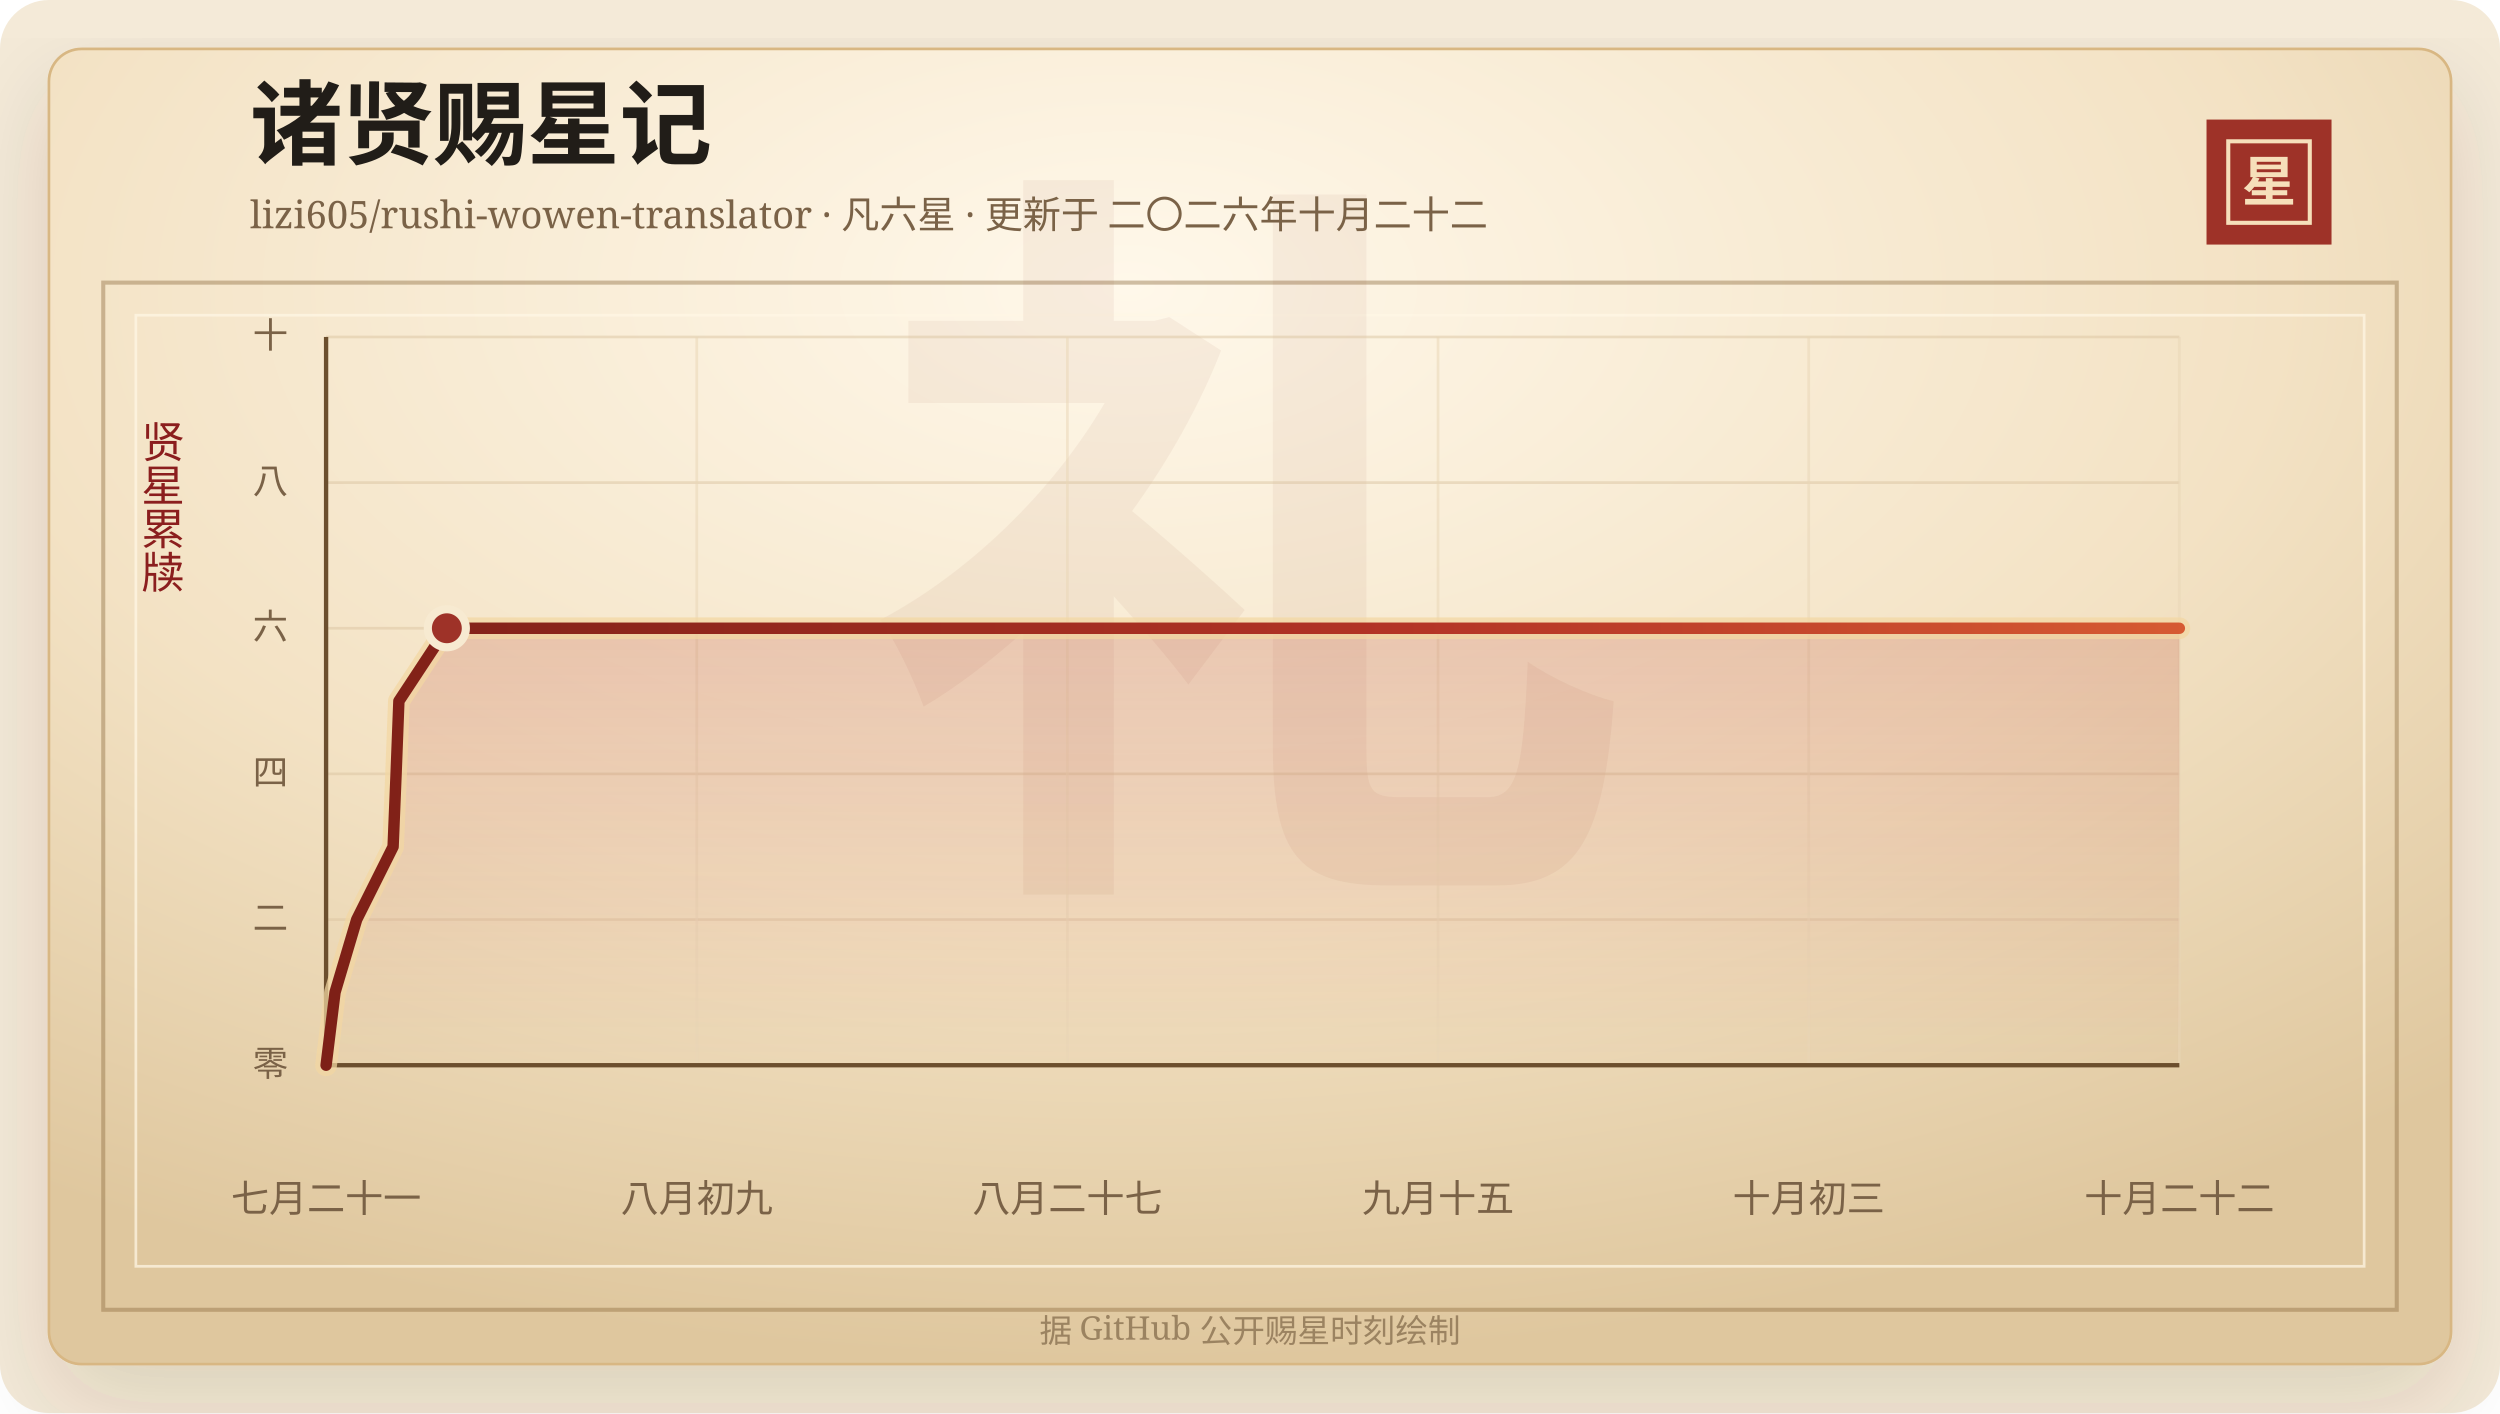
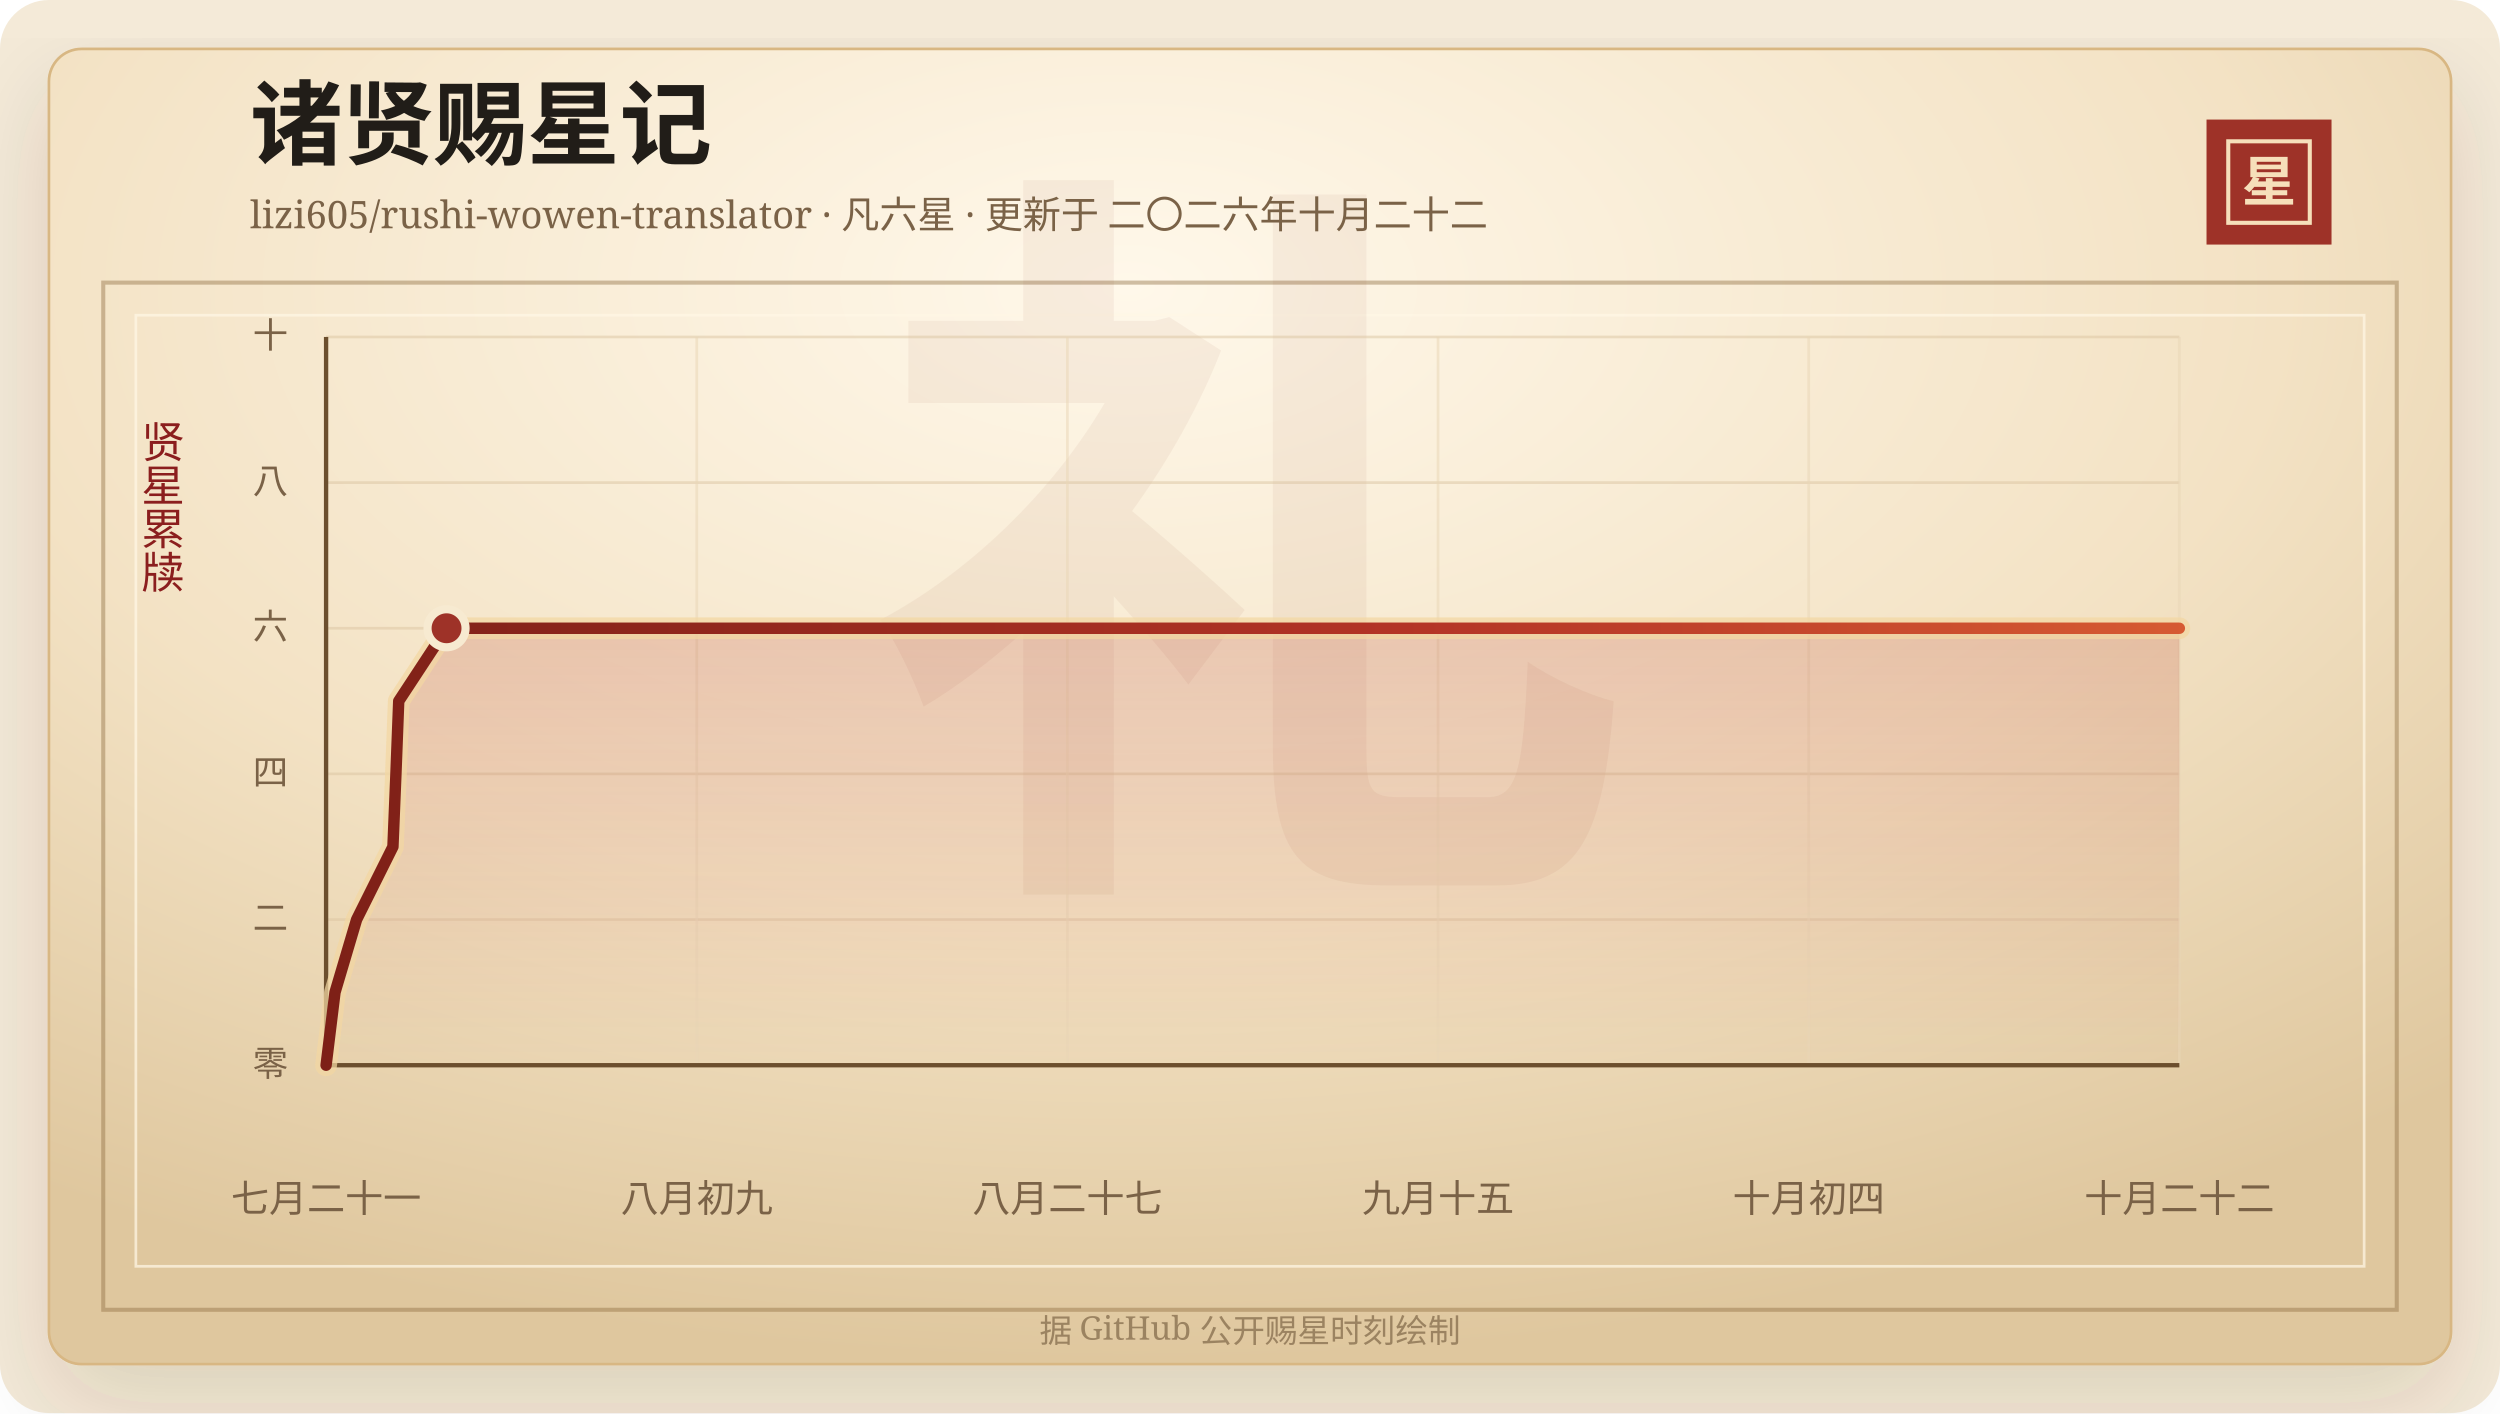
<svg xmlns="http://www.w3.org/2000/svg" width="920" height="520" viewBox="0 0 920 520" role="img" aria-labelledby="title desc">
  <defs>
    <linearGradient id="line" x1="0" x2="1" y1="0" y2="0">
      <stop offset="0%" stop-color="#7d2017" />
      <stop offset="58%" stop-color="#b33426" />
      <stop offset="100%" stop-color="#d65a32" />
    </linearGradient>
    <linearGradient id="area" x1="0" x2="0" y1="0" y2="1">
      <stop offset="0%" stop-color="#b33426" stop-opacity="0.2" />
      <stop offset="100%" stop-color="#b33426" stop-opacity="0" />
    </linearGradient>
    <radialGradient id="paper" cx="45%" cy="18%" r="82%">
      <stop offset="0%" stop-color="#fff8ea" />
      <stop offset="58%" stop-color="#f3e2c4" />
      <stop offset="100%" stop-color="#dfc79e" />
    </radialGradient>
    <filter id="shadow" x="-20%" y="-20%" width="140%" height="140%">
      <feDropShadow dx="0" dy="14" stdDeviation="18" flood-color="#3b2a20" flood-opacity="0.14" />
    </filter>
  </defs>
  <rect width="920" height="520" rx="18" fill="#f4ead8" />
  <rect x="18" y="18" width="884" height="484" rx="12" fill="url(#paper)" stroke="#d8b783" filter="url(#shadow)" />
  <rect x="38" y="104" width="844" height="378" fill="none" stroke="#8c6b3f" stroke-opacity="0.42" stroke-width="1.5" />
  <rect x="50" y="116" width="820" height="350" fill="none" stroke="#fff7e5" stroke-opacity="0.72" />
  <text x="460" y="304" text-anchor="middle" fill="#8c342a" fill-opacity="0.06" font-family="Songti SC, STSong, SimSun, serif" font-size="280" font-weight="700">礼</text>
  <text x="92" y="58" fill="#211d18" font-family="Songti SC, STSong, SimSun, serif" font-size="34" font-weight="700">诸贤赐星记</text>
  <text x="92" y="84" fill="#7a6247" font-family="Songti SC, STSong, SimSun, serif" font-size="14.0">lizi605/rushi-wowen-translator · 凡六星 · 更新于 二〇二六年十月二十二</text>
  <rect x="812" y="44" width="46" height="46" fill="#9e3228" />
  <rect x="820" y="52" width="30" height="30" fill="none" stroke="#f6dfba" stroke-width="1.5" />
  <text x="835" y="74" text-anchor="middle" fill="#f6dfba" font-family="Songti SC, STSong, SimSun, serif" font-size="20" font-weight="700">星</text>
  <text x="60" y="166" text-anchor="middle" fill="#8b1e1e" font-family="Songti SC, STSong, SimSun, serif" font-size="16" writing-mode="vertical-rl">贤星累牍</text>
  <line x1="120" y1="392.00" x2="802" y2="392.00" stroke="#d9c29e" stroke-opacity="0.48" />
  <text x="106" y="396.00" text-anchor="end" fill="#7a6247" font-family="Songti SC, STSong, SimSun, serif" font-size="13">零</text>
  <line x1="120" y1="338.40" x2="802" y2="338.40" stroke="#d9c29e" stroke-opacity="0.48" />
  <text x="106" y="342.40" text-anchor="end" fill="#7a6247" font-family="Songti SC, STSong, SimSun, serif" font-size="13">二</text>
  <line x1="120" y1="284.80" x2="802" y2="284.80" stroke="#d9c29e" stroke-opacity="0.48" />
  <text x="106" y="288.80" text-anchor="end" fill="#7a6247" font-family="Songti SC, STSong, SimSun, serif" font-size="13">四</text>
  <line x1="120" y1="231.20" x2="802" y2="231.20" stroke="#d9c29e" stroke-opacity="0.48" />
  <text x="106" y="235.20" text-anchor="end" fill="#7a6247" font-family="Songti SC, STSong, SimSun, serif" font-size="13">六</text>
  <line x1="120" y1="177.60" x2="802" y2="177.60" stroke="#d9c29e" stroke-opacity="0.48" />
  <text x="106" y="181.60" text-anchor="end" fill="#7a6247" font-family="Songti SC, STSong, SimSun, serif" font-size="13">八</text>
  <line x1="120" y1="124.00" x2="802" y2="124.00" stroke="#d9c29e" stroke-opacity="0.48" />
  <text x="106" y="128.00" text-anchor="end" fill="#7a6247" font-family="Songti SC, STSong, SimSun, serif" font-size="13">十</text>
  <line x1="120.00" y1="124" x2="120.00" y2="392" stroke="#ead6b7" stroke-opacity="0.54" />
  <text x="120.00" y="446" text-anchor="middle" fill="#7a6247" font-family="Songti SC, STSong, SimSun, serif" font-size="14">七月二十一</text>
  <line x1="256.40" y1="124" x2="256.40" y2="392" stroke="#ead6b7" stroke-opacity="0.54" />
  <text x="256.40" y="446" text-anchor="middle" fill="#7a6247" font-family="Songti SC, STSong, SimSun, serif" font-size="14">八月初九</text>
  <line x1="392.80" y1="124" x2="392.80" y2="392" stroke="#ead6b7" stroke-opacity="0.54" />
  <text x="392.80" y="446" text-anchor="middle" fill="#7a6247" font-family="Songti SC, STSong, SimSun, serif" font-size="14">八月二十七</text>
  <line x1="529.20" y1="124" x2="529.20" y2="392" stroke="#ead6b7" stroke-opacity="0.54" />
  <text x="529.20" y="446" text-anchor="middle" fill="#7a6247" font-family="Songti SC, STSong, SimSun, serif" font-size="14">九月十五</text>
  <line x1="665.60" y1="124" x2="665.60" y2="392" stroke="#ead6b7" stroke-opacity="0.54" />
-   <text x="665.60" y="446" text-anchor="middle" fill="#7a6247" font-family="Songti SC, STSong, SimSun, serif" font-size="14">十月初三</text>
+   <text x="665.60" y="446" text-anchor="middle" fill="#7a6247" font-family="Songti SC, STSong, SimSun, serif" font-size="14">十月初四</text>
  <line x1="802.00" y1="124" x2="802.00" y2="392" stroke="#ead6b7" stroke-opacity="0.54" />
  <text x="802.00" y="446" text-anchor="middle" fill="#7a6247" font-family="Songti SC, STSong, SimSun, serif" font-size="14">十月二十二</text>
  <line x1="120" y1="392" x2="802" y2="392" stroke="#6c4f2e" stroke-width="1.6" />
  <line x1="120" y1="124" x2="120" y2="392" stroke="#6c4f2e" stroke-width="1.6" />
-   <polygon points="120.00,392.00 120.00,392.00 123.29,365.20 131.26,338.40 144.66,311.60 145.76,284.80 146.79,258.00 164.44,231.20 802.00,231.20 802.00,392.00" fill="url(#area)" />
-   <polyline points="120.00,392.00 123.29,365.20 131.26,338.40 144.66,311.60 145.76,284.80 146.79,258.00 164.44,231.20 802.00,231.20" fill="none" stroke="#f3d7a2" stroke-width="8" stroke-linecap="round" stroke-linejoin="round" opacity="0.72" />
-   <polyline points="120.00,392.00 123.29,365.20 131.26,338.40 144.66,311.60 145.76,284.80 146.79,258.00 164.44,231.20 802.00,231.20" fill="none" stroke="url(#line)" stroke-width="4.2" stroke-linecap="round" stroke-linejoin="round" />
-   <circle cx="164.44" cy="231.20" r="7" fill="#9e3228" stroke="#f7ead1" stroke-width="3" />
+   <polygon points="120.00,392.00 120.00,392.00 123.28,365.20 131.23,338.40 144.60,311.60 145.70,284.80 146.73,258.00 164.33,231.20 802.00,231.20 802.00,392.00" fill="url(#area)" />
+   <polyline points="120.00,392.00 123.28,365.20 131.23,338.40 144.60,311.60 145.70,284.80 146.73,258.00 164.33,231.20 802.00,231.20" fill="none" stroke="#f3d7a2" stroke-width="8" stroke-linecap="round" stroke-linejoin="round" opacity="0.72" />
+   <polyline points="120.00,392.00 123.28,365.20 131.23,338.40 144.60,311.60 145.70,284.80 146.73,258.00 164.33,231.20 802.00,231.20" fill="none" stroke="url(#line)" stroke-width="4.2" stroke-linecap="round" stroke-linejoin="round" />
+   <circle cx="164.33" cy="231.20" r="7" fill="#9e3228" stroke="#f7ead1" stroke-width="3" />
  <text x="460" y="494" text-anchor="middle" fill="#9b8361" font-family="Songti SC, STSong, SimSun, serif" font-size="12">据 GitHub 公开赐星时刻绘制</text>
</svg>
